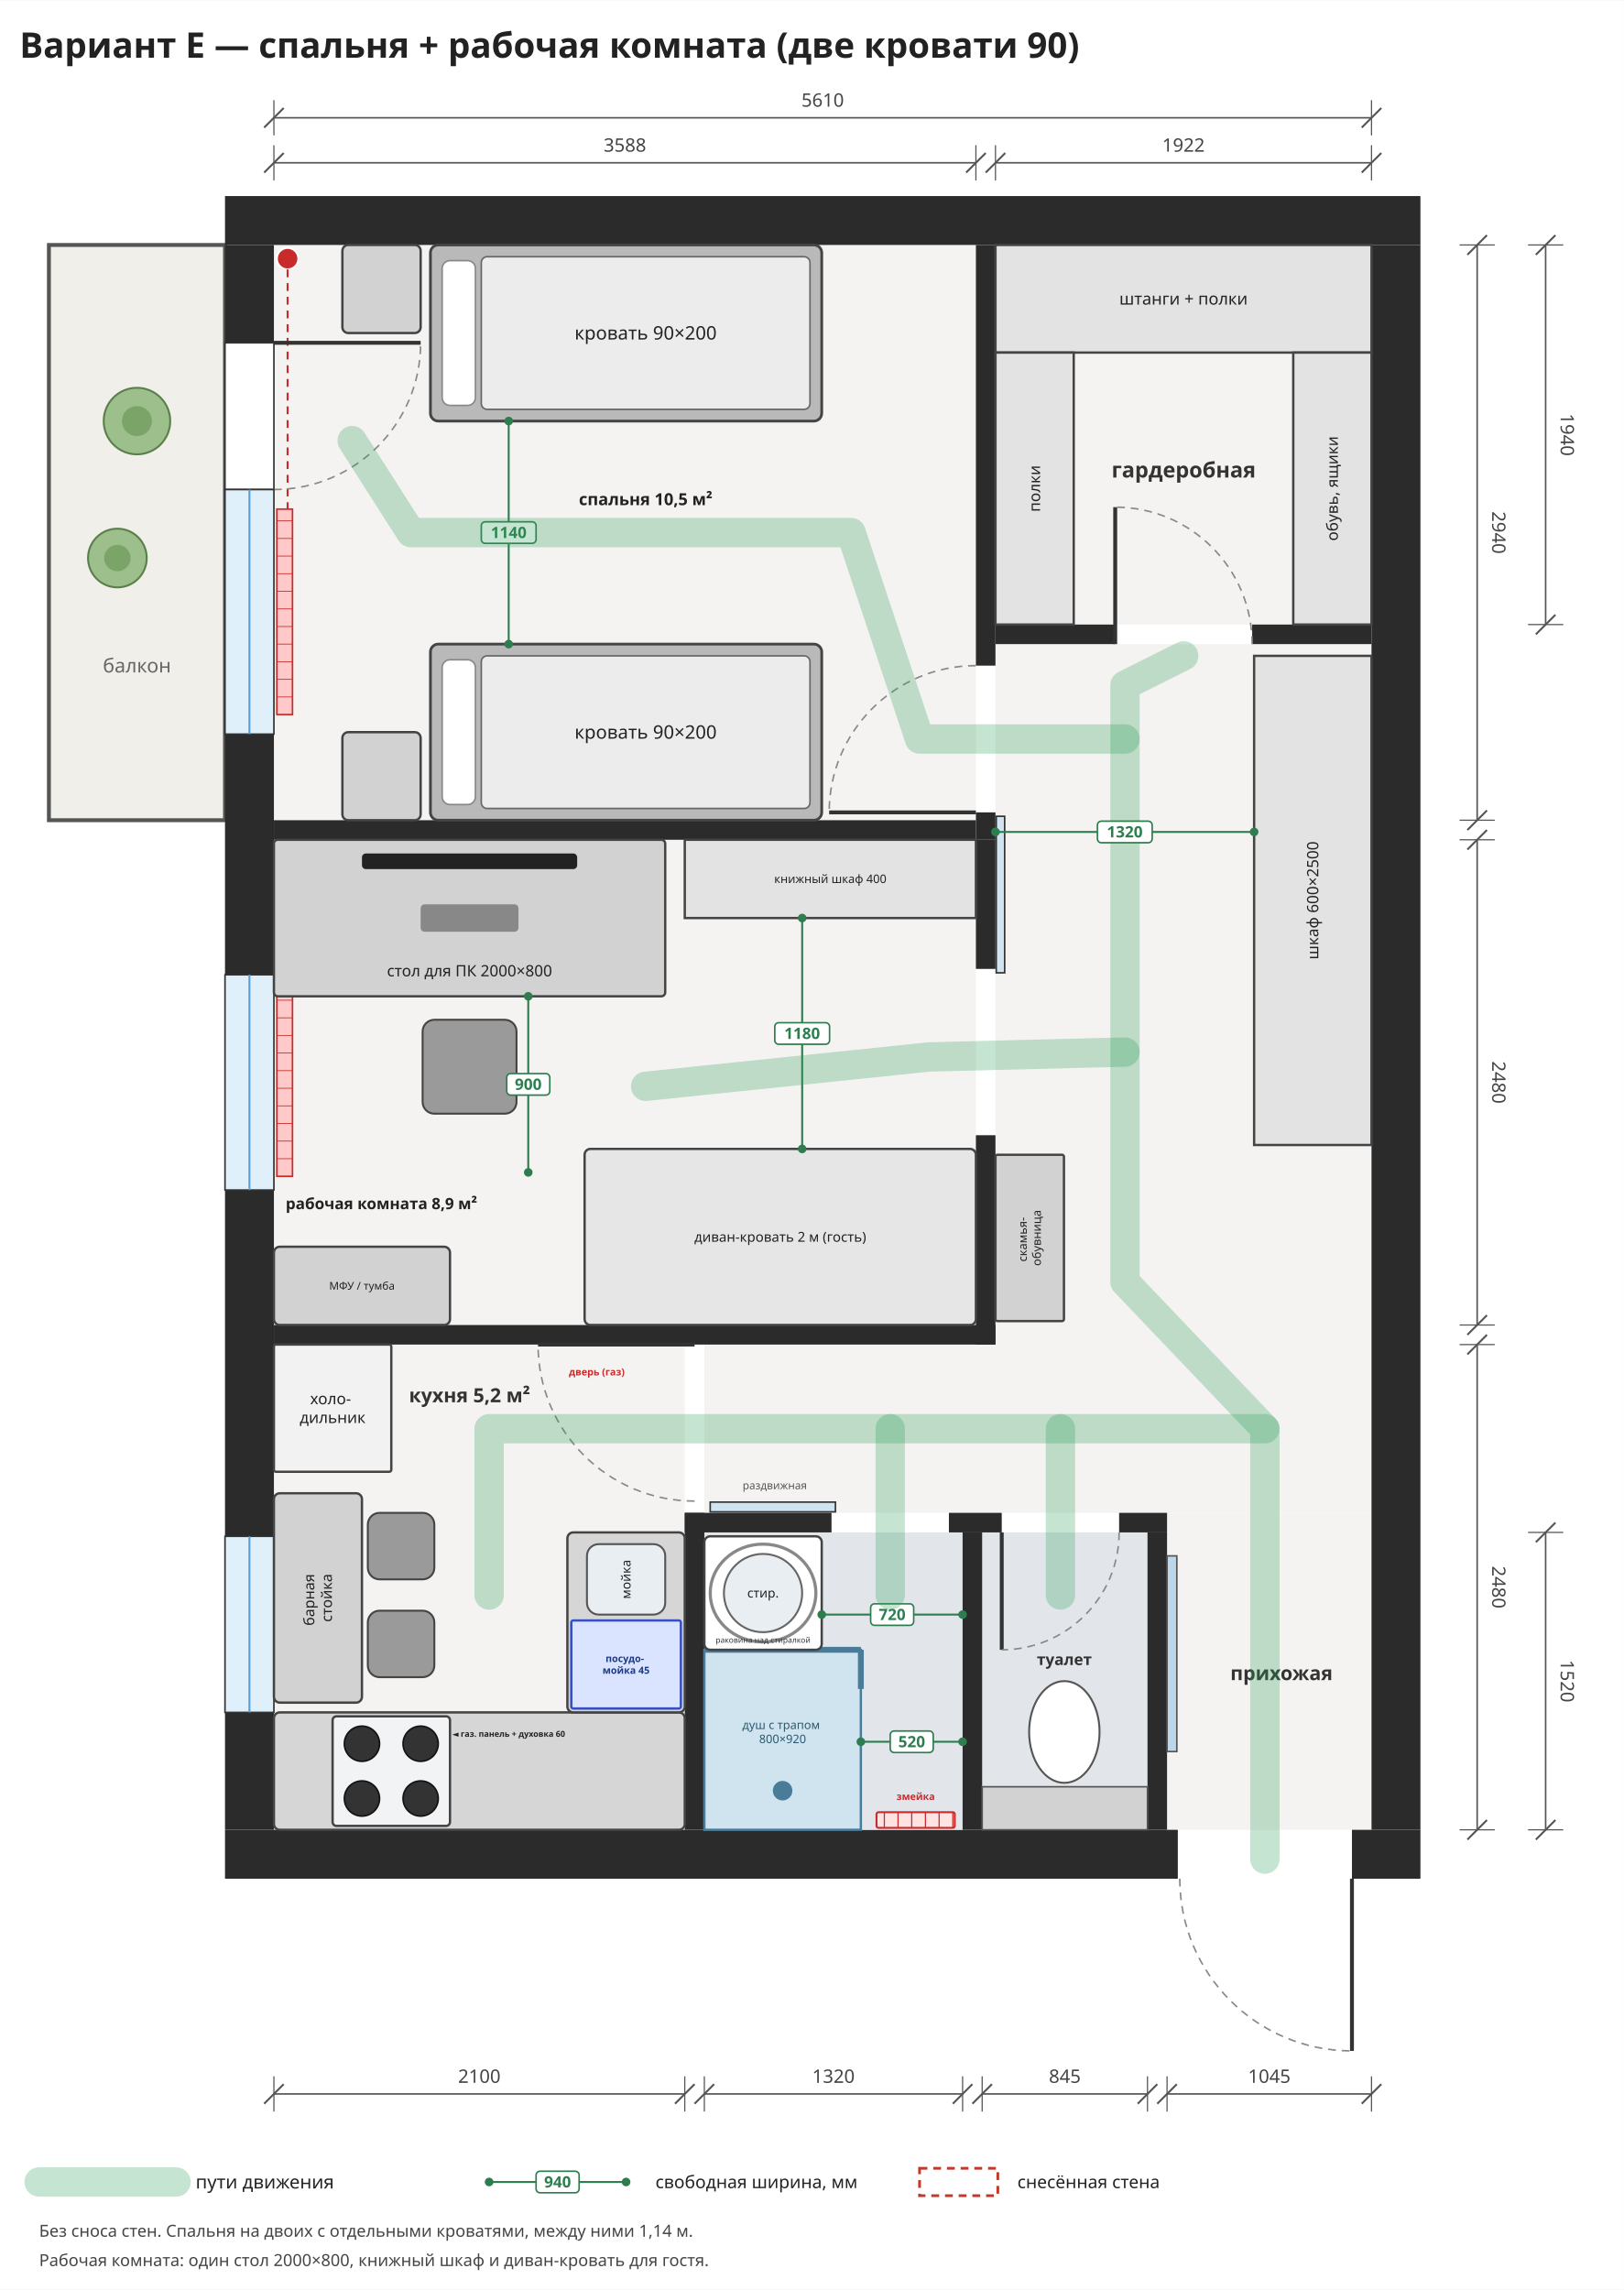
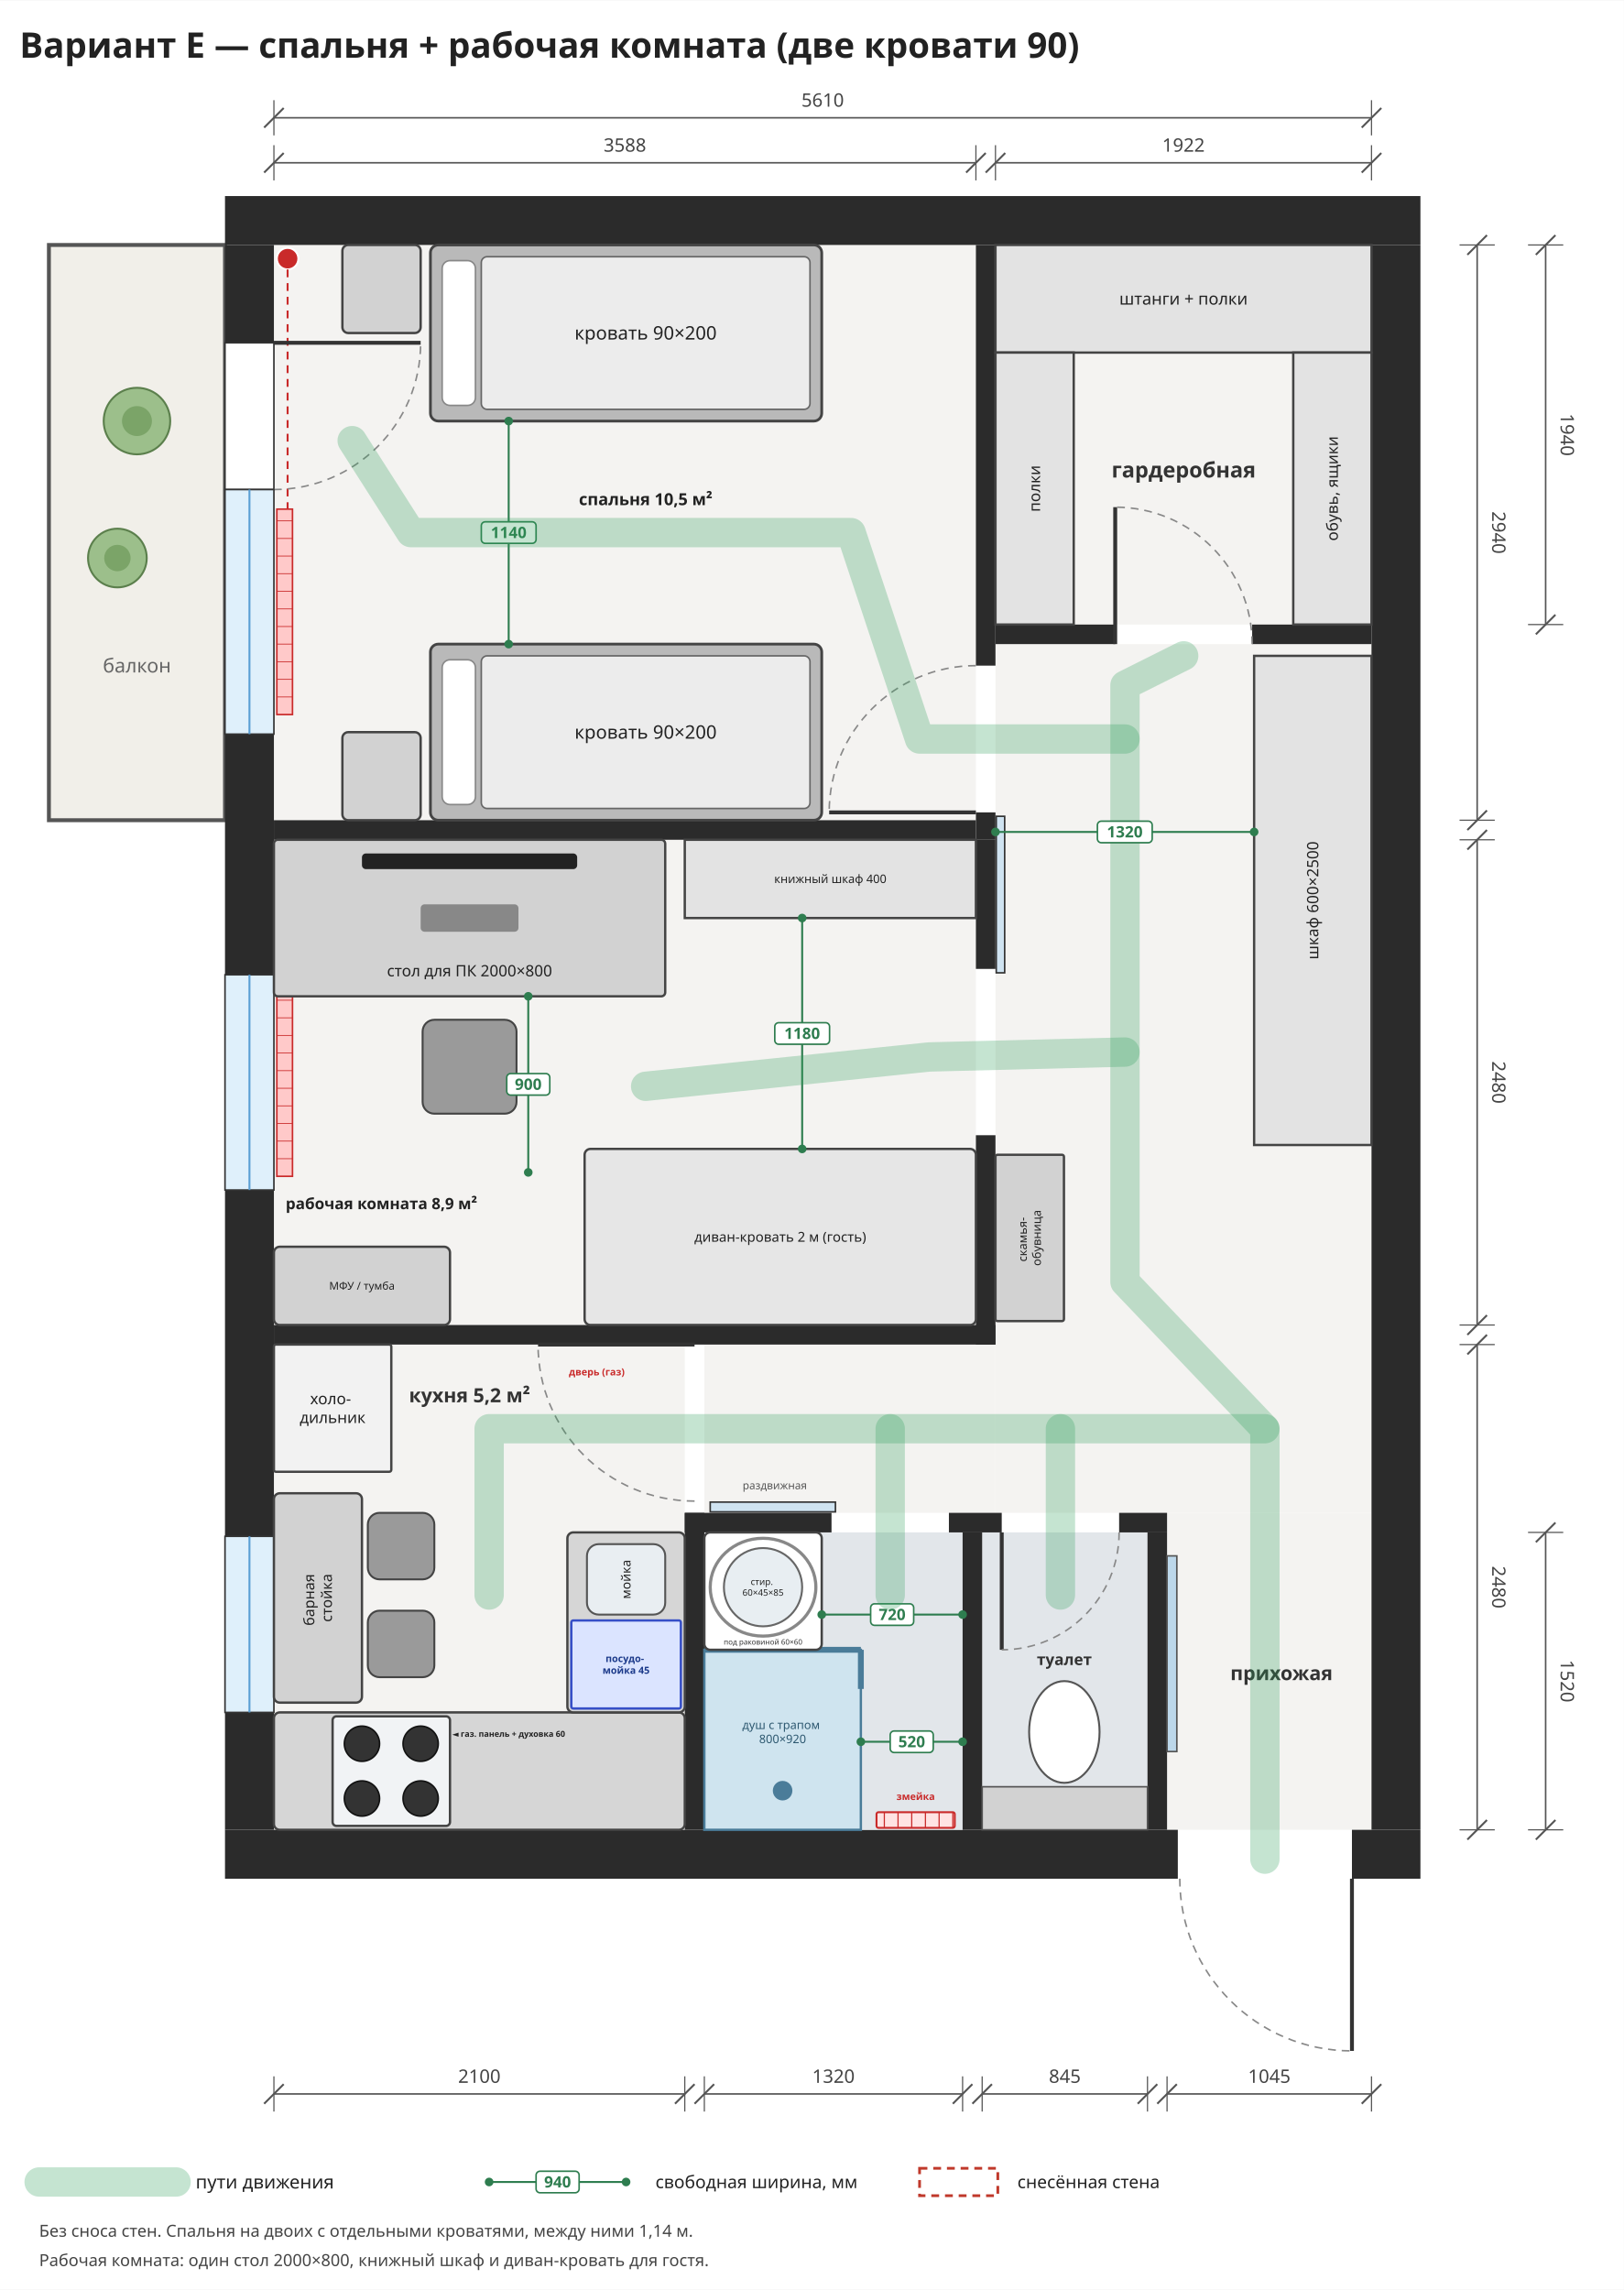
<svg xmlns="http://www.w3.org/2000/svg" viewBox="-1400 -1250 8300 11700" width="1185" height="1671">
  <rect x="-1400" y="-1250" width="8300" height="11700" fill="#ffffff" />
  <rect x="0" y="0" width="3588" height="2940" rx="0" fill="#f4f3f1" stroke="none" stroke-width="12" opacity="1" />
  <rect x="0" y="3040" width="3588" height="2480" rx="0" fill="#f4f3f1" stroke="none" stroke-width="12" opacity="1" />
  <rect x="0" y="5620" width="2100" height="2480" rx="0" fill="#f4f3f1" stroke="none" stroke-width="12" opacity="1" />
  <rect x="3688" y="0" width="1922" height="1940" rx="0" fill="#f4f3f1" stroke="none" stroke-width="12" opacity="1" />
  <rect x="3688" y="2040" width="1922" height="4440" rx="0" fill="#f4f3f1" stroke="none" stroke-width="12" opacity="1" />
  <rect x="2200" y="5620" width="1488" height="860" rx="0" fill="#f4f3f1" stroke="none" stroke-width="12" opacity="1" />
  <rect x="4565" y="6480" width="1045" height="1620" rx="0" fill="#f4f3f1" stroke="none" stroke-width="12" opacity="1" />
  <rect x="-1150" y="0" width="900" height="2940" rx="0" fill="#f1efe9" stroke="#555" stroke-width="20" opacity="1" />
  <text font-family="Noto Sans, DejaVu Sans, Arial, sans-serif" font-size="100" fill="#666" font-weight="normal" text-anchor="middle">
    <tspan x="-700" y="2185.0">балкон</tspan>
  </text>
  <rect x="15" y="1350" width="80" height="1050" rx="0" fill="#ffc9c9" stroke="#c92a2a" stroke-width="8" opacity="1" />
  <line x1="15" y1="1410" x2="95" y2="1410" stroke="#c92a2a" stroke-width="4" />
  <line x1="15" y1="1500" x2="95" y2="1500" stroke="#c92a2a" stroke-width="4" />
  <line x1="15" y1="1590" x2="95" y2="1590" stroke="#c92a2a" stroke-width="4" />
  <line x1="15" y1="1680" x2="95" y2="1680" stroke="#c92a2a" stroke-width="4" />
  <line x1="15" y1="1770" x2="95" y2="1770" stroke="#c92a2a" stroke-width="4" />
  <line x1="15" y1="1860" x2="95" y2="1860" stroke="#c92a2a" stroke-width="4" />
  <line x1="15" y1="1950" x2="95" y2="1950" stroke="#c92a2a" stroke-width="4" />
  <line x1="15" y1="2040" x2="95" y2="2040" stroke="#c92a2a" stroke-width="4" />
  <line x1="15" y1="2130" x2="95" y2="2130" stroke="#c92a2a" stroke-width="4" />
  <line x1="15" y1="2220" x2="95" y2="2220" stroke="#c92a2a" stroke-width="4" />
  <line x1="15" y1="2310" x2="95" y2="2310" stroke="#c92a2a" stroke-width="4" />
  <rect x="15" y="3800" width="80" height="960" rx="0" fill="#ffc9c9" stroke="#c92a2a" stroke-width="8" opacity="1" />
  <line x1="15" y1="3860" x2="95" y2="3860" stroke="#c92a2a" stroke-width="4" />
  <line x1="15" y1="3950" x2="95" y2="3950" stroke="#c92a2a" stroke-width="4" />
  <line x1="15" y1="4040" x2="95" y2="4040" stroke="#c92a2a" stroke-width="4" />
  <line x1="15" y1="4130" x2="95" y2="4130" stroke="#c92a2a" stroke-width="4" />
  <line x1="15" y1="4220" x2="95" y2="4220" stroke="#c92a2a" stroke-width="4" />
  <line x1="15" y1="4310" x2="95" y2="4310" stroke="#c92a2a" stroke-width="4" />
  <line x1="15" y1="4400" x2="95" y2="4400" stroke="#c92a2a" stroke-width="4" />
  <line x1="15" y1="4490" x2="95" y2="4490" stroke="#c92a2a" stroke-width="4" />
  <line x1="15" y1="4580" x2="95" y2="4580" stroke="#c92a2a" stroke-width="4" />
  <line x1="15" y1="4670" x2="95" y2="4670" stroke="#c92a2a" stroke-width="4" />
  <rect x="15" y="6700" width="80" height="700" rx="0" fill="#ffc9c9" stroke="#c92a2a" stroke-width="8" opacity="1" />
  <line x1="15" y1="6760" x2="95" y2="6760" stroke="#c92a2a" stroke-width="4" />
  <line x1="15" y1="6850" x2="95" y2="6850" stroke="#c92a2a" stroke-width="4" />
  <line x1="15" y1="6940" x2="95" y2="6940" stroke="#c92a2a" stroke-width="4" />
  <line x1="15" y1="7030" x2="95" y2="7030" stroke="#c92a2a" stroke-width="4" />
  <line x1="15" y1="7120" x2="95" y2="7120" stroke="#c92a2a" stroke-width="4" />
  <line x1="15" y1="7210" x2="95" y2="7210" stroke="#c92a2a" stroke-width="4" />
  <line x1="15" y1="7300" x2="95" y2="7300" stroke="#c92a2a" stroke-width="4" />
  <line x1="15" y1="7390" x2="95" y2="7390" stroke="#c92a2a" stroke-width="4" />
  <circle cx="70" cy="70" r="55" fill="#c92a2a" stroke="#fff" stroke-width="10" />
  <circle cx="70" cy="3110" r="55" fill="#c92a2a" stroke="#fff" stroke-width="10" />
  <path d="M70,125 L70,1350" stroke="#c92a2a" stroke-width="10" stroke-dasharray="40,30" fill="none" />
  <path d="M70,3165 L70,3800" stroke="#c92a2a" stroke-width="10" stroke-dasharray="40,30" fill="none" />
  <rect x="-250" y="-250" width="6110" height="250" rx="0" fill="#2b2b2b" stroke="none" stroke-width="12" opacity="1" />
  <rect x="-250" y="8100" width="4870" height="250" rx="0" fill="#2b2b2b" stroke="none" stroke-width="12" opacity="1" />
  <rect x="5510" y="8100" width="350" height="250" rx="0" fill="#2b2b2b" stroke="none" stroke-width="12" opacity="1" />
  <rect x="-250" y="0" width="250" height="500" rx="0" fill="#2b2b2b" stroke="none" stroke-width="12" opacity="1" />
  <rect x="-250" y="2500" width="250" height="1230" rx="0" fill="#2b2b2b" stroke="none" stroke-width="12" opacity="1" />
  <rect x="-250" y="4830" width="250" height="1770" rx="0" fill="#2b2b2b" stroke="none" stroke-width="12" opacity="1" />
  <rect x="-250" y="7500" width="250" height="600" rx="0" fill="#2b2b2b" stroke="none" stroke-width="12" opacity="1" />
  <rect x="5610" y="0" width="250" height="8100" rx="0" fill="#2b2b2b" stroke="none" stroke-width="12" opacity="1" />
  <rect x="-250" y="500" width="250" height="750" rx="0" fill="#ffffff" stroke="#333" stroke-width="8" opacity="1" />
  <line x1="0" y1="500" x2="750.0" y2="500.0" stroke="#333" stroke-width="20" />
  <path d="M0,1250 A750,750 0 0,0 750,500" fill="none" stroke="#888" stroke-width="8" stroke-dasharray="40,30" />
  <rect x="-250" y="1250" width="250" height="1250" rx="0" fill="#dff0fb" stroke="#333" stroke-width="8" opacity="1" />
  <line x1="-125.0" y1="1250" x2="-125.0" y2="2500" stroke="#5a9fd4" stroke-width="10" />
  <rect x="-250" y="3730" width="250" height="1100" rx="0" fill="#dff0fb" stroke="#333" stroke-width="8" opacity="1" />
  <line x1="-125.0" y1="3730" x2="-125.0" y2="4830" stroke="#5a9fd4" stroke-width="10" />
  <rect x="-250" y="6600" width="250" height="900" rx="0" fill="#dff0fb" stroke="#333" stroke-width="8" opacity="1" />
  <line x1="-125.0" y1="6600" x2="-125.0" y2="7500" stroke="#5a9fd4" stroke-width="10" />
  <rect x="0" y="2940" width="3588" height="100" rx="0" fill="#2b2b2b" stroke="none" stroke-width="12" opacity="1" />
  <rect x="0" y="5520" width="3688" height="100" rx="0" fill="#2b2b2b" stroke="none" stroke-width="12" opacity="1" />
  <rect x="3588" y="0" width="100" height="2150" rx="0" fill="#2b2b2b" stroke="none" stroke-width="12" opacity="1" />
  <rect x="3588" y="2900" width="100" height="140" rx="0" fill="#2b2b2b" stroke="none" stroke-width="12" opacity="1" />
  <rect x="3588" y="3040" width="100" height="660" rx="0" fill="#2b2b2b" stroke="none" stroke-width="12" opacity="1" />
  <rect x="3588" y="4550" width="100" height="1070" rx="0" fill="#2b2b2b" stroke="none" stroke-width="12" opacity="1" />
  <rect x="3692" y="2920" width="43" height="800" rx="0" fill="#cfe3f1" stroke="#333" stroke-width="8" opacity="1" />
  <rect x="3688" y="1940" width="612" height="100" rx="0" fill="#2b2b2b" stroke="none" stroke-width="12" opacity="1" />
  <rect x="5000" y="1940" width="610" height="100" rx="0" fill="#2b2b2b" stroke="none" stroke-width="12" opacity="1" />
  <line x1="3588" y1="2900" x2="2838.0" y2="2900.0" stroke="#333" stroke-width="20" />
  <path d="M3588,2150 A750,750 0 0,0 2838,2900" fill="none" stroke="#888" stroke-width="8" stroke-dasharray="40,30" />
  <line x1="4300" y1="2040" x2="4300.0" y2="1340.0" stroke="#333" stroke-width="20" />
  <path d="M5000,2040 A700,700 0 0,0 4300,1340" fill="none" stroke="#888" stroke-width="8" stroke-dasharray="40,30" />
  <line x1="5510" y1="8350" x2="5510.0" y2="9230.0" stroke="#333" stroke-width="20" />
  <path d="M4630,8350 A880,880 0 0,0 5510,9230" fill="none" stroke="#888" stroke-width="8" stroke-dasharray="40,30" />
  <rect x="2200" y="6580" width="1320" height="1520" rx="0" fill="#e2e6ea" stroke="none" stroke-width="12" opacity="1" />
  <rect x="3620" y="6580" width="845" height="1520" rx="0" fill="#e2e6ea" stroke="none" stroke-width="12" opacity="1" />
  <rect x="2100" y="6480" width="100" height="1620" rx="0" fill="#2b2b2b" stroke="none" stroke-width="12" opacity="1" />
  <rect x="4465" y="6580" width="100" height="1520" rx="0" fill="#2b2b2b" stroke="none" stroke-width="12" opacity="1" />
  <rect x="2100" y="6480" width="750" height="100" rx="0" fill="#2b2b2b" stroke="none" stroke-width="12" opacity="1" />
  <rect x="3450" y="6480" width="270" height="100" rx="0" fill="#2b2b2b" stroke="none" stroke-width="12" opacity="1" />
  <rect x="4320" y="6480" width="245" height="100" rx="0" fill="#2b2b2b" stroke="none" stroke-width="12" opacity="1" />
  <rect x="3520" y="6580" width="100" height="1520" rx="0" fill="#2b2b2b" stroke="none" stroke-width="12" opacity="1" />
  <rect x="2230" y="6425" width="640" height="50" rx="0" fill="#cfe3f1" stroke="#333" stroke-width="8" opacity="1" />
  <text font-family="Noto Sans, DejaVu Sans, Arial, sans-serif" font-size="55" fill="#555" font-weight="normal" text-anchor="middle">
    <tspan x="2560" y="6359.25">раздвижная</tspan>
  </text>
  <rect x="3080" y="8010" width="400" height="80" rx="10" fill="#ffe3e3" stroke="#c92a2a" stroke-width="10" opacity="1" />
  <line x1="3120" y1="8010" x2="3120" y2="8090" stroke="#c92a2a" stroke-width="6" />
  <line x1="3190" y1="8010" x2="3190" y2="8090" stroke="#c92a2a" stroke-width="6" />
  <line x1="3260" y1="8010" x2="3260" y2="8090" stroke="#c92a2a" stroke-width="6" />
  <line x1="3330" y1="8010" x2="3330" y2="8090" stroke="#c92a2a" stroke-width="6" />
  <line x1="3400" y1="8010" x2="3400" y2="8090" stroke="#c92a2a" stroke-width="6" />
  <line x1="3470" y1="8010" x2="3470" y2="8090" stroke="#c92a2a" stroke-width="6" />
  <text font-family="Noto Sans, DejaVu Sans, Arial, sans-serif" font-size="50" fill="#c92a2a" font-weight="bold" text-anchor="middle">
    <tspan x="3280" y="7947.5">змейка</tspan>
  </text>
  <rect x="2200" y="7180" width="800" height="920" rx="0" fill="#cfe4ef" stroke="#4a7c99" stroke-width="12" opacity="1" />
  <line x1="2200" y1="7180" x2="3000" y2="7180" stroke="#4a7c99" stroke-width="30" />
  <line x1="3000" y1="7180" x2="3000" y2="7380" stroke="#4a7c99" stroke-width="30" />
  <circle cx="2600" cy="7900" r="50" fill="#4a7c99" stroke="none" stroke-width="0" />
  <text font-family="Noto Sans, DejaVu Sans, Arial, sans-serif" font-size="60" fill="#2d5870" font-weight="normal" text-anchor="middle">
    <tspan x="2600" y="7585.0">душ с трапом</tspan>
    <tspan x="2600" y="7657.0">800×920</tspan>
  </text>
-   <rect x="2200" y="6600" width="600" height="580" rx="30" fill="#ffffff" stroke="#444" stroke-width="12" opacity="1" />
-   <circle cx="2500" cy="6890" r="200" fill="#e8eef2" stroke="#666" stroke-width="10" />
-   <ellipse cx="2500" cy="6890" rx="270" ry="250" fill="none" stroke="#888" stroke-width="16" />
-   <text font-family="Noto Sans, DejaVu Sans, Arial, sans-serif" font-size="65" fill="#222" font-weight="normal" text-anchor="middle">
-     <tspan x="2500" y="6912.75">стир.</tspan>
-   </text>
-   <text font-family="Noto Sans, DejaVu Sans, Arial, sans-serif" font-size="40" fill="#333" font-weight="normal" text-anchor="middle">
-     <tspan x="2500" y="7144.0">раковина над стиралкой</tspan>
+   <rect x="2200" y="6580" width="600" height="600" rx="30" fill="#ffffff" stroke="#444" stroke-width="12" opacity="1" />
+   <circle cx="2500" cy="6860" r="200" fill="#e8eef2" stroke="#666" stroke-width="10" />
+   <ellipse cx="2500" cy="6860" rx="270" ry="250" fill="none" stroke="#888" stroke-width="16" />
+   <text font-family="Noto Sans, DejaVu Sans, Arial, sans-serif" font-size="46" fill="#222" font-weight="normal" text-anchor="middle">
+     <tspan x="2500" y="6848.5">стир.</tspan>
+     <tspan x="2500" y="6903.7">60×45×85</tspan>
+   </text>
+   <text font-family="Noto Sans, DejaVu Sans, Arial, sans-serif" font-size="38" fill="#333" font-weight="normal" text-anchor="middle">
+     <tspan x="2500" y="7153.3">под раковиной 60×60</tspan>
  </text>
  <rect x="3620" y="7880" width="845" height="220" rx="0" fill="#d2d2d2" stroke="#555" stroke-width="8" opacity="1" />
  <ellipse cx="4040" cy="7600" rx="180" ry="260" fill="#ffffff" stroke="#555" stroke-width="10" />
  <line x1="3720" y1="6580" x2="3720.0" y2="7180.0" stroke="#333" stroke-width="20" />
  <path d="M4320,6580 A600,600 0 0,1 3720,7180" fill="none" stroke="#888" stroke-width="8" stroke-dasharray="40,30" />
  <text font-family="Noto Sans, DejaVu Sans, Arial, sans-serif" font-size="80" fill="#333" font-weight="bold" text-anchor="middle">
    <tspan x="4040" y="7258.0">туалет</tspan>
  </text>
  <line x1="2800" y1="7000" x2="3520" y2="7000" stroke="#2e7d4f" stroke-width="10" />
  <circle cx="2800" cy="7000" r="22" fill="#2e7d4f" stroke="none" stroke-width="0" />
  <circle cx="3520" cy="7000" r="22" fill="#2e7d4f" stroke="none" stroke-width="0" />
  <rect x="3050.0" y="6945.0" width="220.0" height="110.0" rx="20" fill="#ffffff" stroke="#2e7d4f" stroke-width="8" opacity="1" />
  <text font-family="Noto Sans, DejaVu Sans, Arial, sans-serif" font-size="80" fill="#2e7d4f" font-weight="bold" text-anchor="middle">
    <tspan x="3160.0" y="7028.0">720</tspan>
  </text>
  <line x1="3000" y1="7650" x2="3520" y2="7650" stroke="#2e7d4f" stroke-width="10" />
  <circle cx="3000" cy="7650" r="22" fill="#2e7d4f" stroke="none" stroke-width="0" />
  <circle cx="3520" cy="7650" r="22" fill="#2e7d4f" stroke="none" stroke-width="0" />
  <rect x="3150.0" y="7595.0" width="220.0" height="110.0" rx="20" fill="#ffffff" stroke="#2e7d4f" stroke-width="8" opacity="1" />
  <text font-family="Noto Sans, DejaVu Sans, Arial, sans-serif" font-size="80" fill="#2e7d4f" font-weight="bold" text-anchor="middle">
    <tspan x="3260.0" y="7678.0">520</tspan>
  </text>
  <rect x="4565" y="6700" width="50" height="1000" rx="0" fill="#bcd7ea" stroke="#555" stroke-width="8" opacity="1" />
  <text font-family="Noto Sans, DejaVu Sans, Arial, sans-serif" font-size="100" fill="#333" font-weight="bold" text-anchor="middle">
    <tspan x="5150" y="7335.0">прихожая</tspan>
  </text>
  <rect x="0" y="7500" width="2100" height="600" rx="30" fill="#d6d6d6" stroke="#444" stroke-width="12" opacity="1" />
  <rect x="1500" y="6580" width="600" height="920" rx="30" fill="#d6d6d6" stroke="#444" stroke-width="12" opacity="1" />
  <rect x="300" y="7520" width="600" height="560" rx="20" fill="#f1f3f5" stroke="#444" stroke-width="12" opacity="1" />
  <circle cx="450" cy="7660" r="90" fill="#333" stroke="#111" stroke-width="8" />
  <circle cx="750" cy="7660" r="90" fill="#333" stroke="#111" stroke-width="8" />
  <circle cx="450" cy="7940" r="90" fill="#333" stroke="#111" stroke-width="8" />
  <circle cx="750" cy="7940" r="90" fill="#333" stroke="#111" stroke-width="8" />
  <text font-family="Noto Sans, DejaVu Sans, Arial, sans-serif" font-size="42" fill="#222" font-weight="bold" text-anchor="middle">
    <tspan x="1200" y="7624.7">◄ газ. панель + духовка 60</tspan>
  </text>
  <rect x="1600" y="6640" width="400" height="360" rx="60" fill="#e9eef2" stroke="#555" stroke-width="10" opacity="1" />
  <text font-family="Noto Sans, DejaVu Sans, Arial, sans-serif" font-size="65" fill="#222" font-weight="normal" text-anchor="middle" transform="rotate(-90 1800 6820)">
    <tspan x="1800" y="6842.75">мойка</tspan>
  </text>
  <rect x="1520" y="7030" width="560" height="450" rx="10" fill="#dbe4ff" stroke="#364fc7" stroke-width="12" opacity="1" />
  <text font-family="Noto Sans, DejaVu Sans, Arial, sans-serif" font-size="50" fill="#1c3a8a" font-weight="bold" text-anchor="middle">
    <tspan x="1800" y="7242.5">посудо-</tspan>
    <tspan x="1800" y="7302.5">мойка 45</tspan>
  </text>
  <rect x="0" y="5620" width="600" height="650" rx="10" fill="#f2f2f2" stroke="#444" stroke-width="12" opacity="1" />
  <text font-family="Noto Sans, DejaVu Sans, Arial, sans-serif" font-size="80" fill="#222" font-weight="normal" text-anchor="middle">
    <tspan x="300.0" y="5925.0">холо-</tspan>
    <tspan x="300.0" y="6021.0">дильник</tspan>
  </text>
  <line x1="2150" y1="5620" x2="1350.0" y2="5620.0" stroke="#333" stroke-width="20" />
  <path d="M2150,6420 A800,800 0 0,1 1350,5620" fill="none" stroke="#888" stroke-width="8" stroke-dasharray="40,30" />
  <text font-family="Noto Sans, DejaVu Sans, Arial, sans-serif" font-size="50" fill="#c92a2a" font-weight="bold" text-anchor="middle">
    <tspan x="1650" y="5777.5">дверь (газ)</tspan>
  </text>
  <rect x="0" y="6380" width="450" height="1070" rx="30" fill="#d2d2d2" stroke="#444" stroke-width="12" opacity="1" />
  <text font-family="Noto Sans, DejaVu Sans, Arial, sans-serif" font-size="75" fill="#222" font-weight="normal" text-anchor="middle" transform="rotate(-90 225.0 6915.0)">
    <tspan x="225.0" y="6896.25">барная</tspan>
    <tspan x="225.0" y="6986.25">стойка</tspan>
  </text>
  <rect x="480" y="6480" width="340" height="340" rx="60" fill="#9a9a9a" stroke="#444" stroke-width="10" opacity="1" />
  <rect x="480" y="6980" width="340" height="340" rx="60" fill="#9a9a9a" stroke="#444" stroke-width="10" opacity="1" />
  <text font-family="Noto Sans, DejaVu Sans, Arial, sans-serif" font-size="100" fill="#333" font-weight="bold" text-anchor="middle">
    <tspan x="1000" y="5915.0">кухня 5,2 м²</tspan>
  </text>
  <rect x="3688" y="0" width="1922" height="550" rx="0" fill="#e3e3e3" stroke="#444" stroke-width="12" opacity="1" />
  <text font-family="Noto Sans, DejaVu Sans, Arial, sans-serif" font-size="85" fill="#222" font-weight="normal" text-anchor="middle">
    <tspan x="4649.0" y="304.75">штанги + полки</tspan>
  </text>
  <rect x="3688" y="550" width="400" height="1390" rx="0" fill="#e3e3e3" stroke="#444" stroke-width="12" opacity="1" />
  <text font-family="Noto Sans, DejaVu Sans, Arial, sans-serif" font-size="80" fill="#222" font-weight="normal" text-anchor="middle" transform="rotate(-90 3888.0 1245.0)">
    <tspan x="3888.0" y="1273.0">полки</tspan>
  </text>
  <rect x="5210" y="550" width="400" height="1390" rx="0" fill="#e3e3e3" stroke="#444" stroke-width="12" opacity="1" />
  <text font-family="Noto Sans, DejaVu Sans, Arial, sans-serif" font-size="80" fill="#222" font-weight="normal" text-anchor="middle" transform="rotate(-90 5410.0 1245.0)">
    <tspan x="5410.0" y="1273.0">обувь, ящики</tspan>
  </text>
  <text font-family="Noto Sans, DejaVu Sans, Arial, sans-serif" font-size="110" fill="#333" font-weight="bold" text-anchor="middle">
    <tspan x="4650" y="1188.5">гардеробная</tspan>
  </text>
  <rect x="5010" y="2100" width="600" height="2500" rx="0" fill="#e3e3e3" stroke="#444" stroke-width="12" opacity="1" />
  <text font-family="Noto Sans, DejaVu Sans, Arial, sans-serif" font-size="80" fill="#222" font-weight="normal" text-anchor="middle" transform="rotate(-90 5310.0 3350.0)">
    <tspan x="5310.0" y="3378.0">шкаф 600×2500</tspan>
  </text>
  <rect x="3688" y="4650" width="350" height="850" rx="10" fill="#d2d2d2" stroke="#444" stroke-width="12" opacity="1" />
  <text font-family="Noto Sans, DejaVu Sans, Arial, sans-serif" font-size="60" fill="#222" font-weight="normal" text-anchor="middle" transform="rotate(-90 3863.0 5075.0)">
    <tspan x="3863.0" y="5060.0">скамья-</tspan>
    <tspan x="3863.0" y="5132.0">обувница</tspan>
  </text>
  <circle cx="-700" cy="900" r="170" fill="#9cbf8b" stroke="#5b7f4c" stroke-width="10" />
  <circle cx="-700" cy="900" r="76.5" fill="#7ba468" stroke="none" stroke-width="0" />
  <circle cx="-800" cy="1600" r="150" fill="#9cbf8b" stroke="#5b7f4c" stroke-width="10" />
  <circle cx="-800" cy="1600" r="67.5" fill="#7ba468" stroke="none" stroke-width="0" />
  <rect x="800" y="0" width="2000" height="900" rx="40" fill="#b9b9b9" stroke="#444" stroke-width="14" opacity="1" />
  <rect x="1060" y="60" width="1680" height="780" rx="30" fill="#ececec" stroke="#666" stroke-width="8" opacity="1" />
  <rect x="860" y="80" width="170" height="740" rx="40" fill="#ffffff" stroke="#888" stroke-width="8" opacity="1" />
  <text font-family="Noto Sans, DejaVu Sans, Arial, sans-serif" font-size="95" fill="#222" font-weight="normal" text-anchor="middle">
    <tspan x="1900.0" y="483.25">кровать 90×200</tspan>
  </text>
  <rect x="800" y="2040" width="2000" height="900" rx="40" fill="#b9b9b9" stroke="#444" stroke-width="14" opacity="1" />
  <rect x="1060" y="2100" width="1680" height="780" rx="30" fill="#ececec" stroke="#666" stroke-width="8" opacity="1" />
  <rect x="860" y="2120" width="170" height="740" rx="40" fill="#ffffff" stroke="#888" stroke-width="8" opacity="1" />
  <text font-family="Noto Sans, DejaVu Sans, Arial, sans-serif" font-size="95" fill="#222" font-weight="normal" text-anchor="middle">
    <tspan x="1900.0" y="2523.25">кровать 90×200</tspan>
  </text>
  <rect x="350" y="0" width="400" height="450" rx="30" fill="#d2d2d2" stroke="#444" stroke-width="12" opacity="1" />
  <rect x="350" y="2490" width="400" height="450" rx="30" fill="#d2d2d2" stroke="#444" stroke-width="12" opacity="1" />
  <text font-family="Noto Sans, DejaVu Sans, Arial, sans-serif" font-size="85" fill="#222" font-weight="bold" text-anchor="middle">
    <tspan x="1900" y="1329.75">спальня 10,5 м²</tspan>
  </text>
  <line x1="1200" y1="900" x2="1200" y2="2040" stroke="#2e7d4f" stroke-width="10" />
  <circle cx="1200" cy="900" r="22" fill="#2e7d4f" stroke="none" stroke-width="0" />
  <circle cx="1200" cy="2040" r="22" fill="#2e7d4f" stroke="none" stroke-width="0" />
  <rect x="1060.0" y="1415.0" width="280.0" height="110.0" rx="20" fill="#ffffff" stroke="#2e7d4f" stroke-width="8" opacity="1" />
  <text font-family="Noto Sans, DejaVu Sans, Arial, sans-serif" font-size="80" fill="#2e7d4f" font-weight="bold" text-anchor="middle">
    <tspan x="1200.0" y="1498.0">1140</tspan>
  </text>
  <rect x="0" y="3040" width="2000" height="800" rx="20" fill="#d2d2d2" stroke="#444" stroke-width="12" opacity="1" />
  <rect x="450.0" y="3110" width="1100.0" height="80" rx="20" fill="#222" stroke="none" stroke-width="0" opacity="1" />
  <rect x="750.0" y="3370" width="500.0" height="140" rx="20" fill="#888" stroke="none" stroke-width="0" opacity="1" />
  <text font-family="Noto Sans, DejaVu Sans, Arial, sans-serif" font-size="80" fill="#222" font-weight="normal" text-anchor="middle">
    <tspan x="1000.0" y="3738.0">стол для ПК 2000×800</tspan>
  </text>
  <rect x="760" y="3960" width="480" height="480" rx="60" fill="#9a9a9a" stroke="#444" stroke-width="10" opacity="1" />
  <rect x="2100" y="3040" width="1488" height="400" rx="0" fill="#e3e3e3" stroke="#444" stroke-width="12" opacity="1" />
  <text font-family="Noto Sans, DejaVu Sans, Arial, sans-serif" font-size="60" fill="#222" font-weight="normal" text-anchor="middle">
    <tspan x="2844.0" y="3261.0">книжный шкаф 400</tspan>
  </text>
  <rect x="1588" y="4620" width="2000" height="900" rx="30" fill="#e6e6e6" stroke="#444" stroke-width="12" opacity="1" />
  <text font-family="Noto Sans, DejaVu Sans, Arial, sans-serif" font-size="70" fill="#222" font-weight="normal" text-anchor="middle">
    <tspan x="2588.0" y="5094.5">диван-кровать 2 м (гость)</tspan>
  </text>
  <rect x="0" y="5120" width="900" height="400" rx="30" fill="#d2d2d2" stroke="#444" stroke-width="12" opacity="1" />
  <text font-family="Noto Sans, DejaVu Sans, Arial, sans-serif" font-size="55" fill="#222" font-weight="normal" text-anchor="middle">
    <tspan x="450.0" y="5339.25">МФУ / тумба</tspan>
  </text>
  <text font-family="Noto Sans, DejaVu Sans, Arial, sans-serif" font-size="80" fill="#222" font-weight="bold" text-anchor="start">
    <tspan x="60" y="4928.0">рабочая комната 8,9 м²</tspan>
  </text>
  <line x1="1300" y1="3840" x2="1300" y2="4740" stroke="#2e7d4f" stroke-width="10" />
  <circle cx="1300" cy="3840" r="22" fill="#2e7d4f" stroke="none" stroke-width="0" />
  <circle cx="1300" cy="4740" r="22" fill="#2e7d4f" stroke="none" stroke-width="0" />
  <rect x="1190.0" y="4235.0" width="220.0" height="110.0" rx="20" fill="#ffffff" stroke="#2e7d4f" stroke-width="8" opacity="1" />
  <text font-family="Noto Sans, DejaVu Sans, Arial, sans-serif" font-size="80" fill="#2e7d4f" font-weight="bold" text-anchor="middle">
    <tspan x="1300.0" y="4318.0">900</tspan>
  </text>
  <line x1="2700" y1="3440" x2="2700" y2="4620" stroke="#2e7d4f" stroke-width="10" />
  <circle cx="2700" cy="3440" r="22" fill="#2e7d4f" stroke="none" stroke-width="0" />
  <circle cx="2700" cy="4620" r="22" fill="#2e7d4f" stroke="none" stroke-width="0" />
  <rect x="2560.0" y="3975.0" width="280.0" height="110.0" rx="20" fill="#ffffff" stroke="#2e7d4f" stroke-width="8" opacity="1" />
  <text font-family="Noto Sans, DejaVu Sans, Arial, sans-serif" font-size="80" fill="#2e7d4f" font-weight="bold" text-anchor="middle">
    <tspan x="2700.0" y="4058.0">1180</tspan>
  </text>
  <path d="M5065,8250 L5065,6050 L4350,5300 L4350,2250 L4650,2100" fill="none" stroke="#2e9e5b" stroke-width="150" stroke-linecap="round" stroke-linejoin="round" opacity="0.28" />
  <path d="M4350,2525 L3300,2525 L2950,1470 L700,1470 L400,1000" fill="none" stroke="#2e9e5b" stroke-width="150" stroke-linecap="round" stroke-linejoin="round" opacity="0.28" />
  <path d="M4350,4125 L3350,4150 L1900,4300" fill="none" stroke="#2e9e5b" stroke-width="150" stroke-linecap="round" stroke-linejoin="round" opacity="0.28" />
  <path d="M5065,6050 L1100,6050 L1100,6900" fill="none" stroke="#2e9e5b" stroke-width="150" stroke-linecap="round" stroke-linejoin="round" opacity="0.28" />
  <path d="M3150,6050 L3150,6900" fill="none" stroke="#2e9e5b" stroke-width="150" stroke-linecap="round" stroke-linejoin="round" opacity="0.28" />
  <path d="M4020,6050 L4020,6900" fill="none" stroke="#2e9e5b" stroke-width="150" stroke-linecap="round" stroke-linejoin="round" opacity="0.28" />
  <line x1="3688" y1="3000" x2="5010" y2="3000" stroke="#2e7d4f" stroke-width="10" />
  <circle cx="3688" cy="3000" r="22" fill="#2e7d4f" stroke="none" stroke-width="0" />
  <circle cx="5010" cy="3000" r="22" fill="#2e7d4f" stroke="none" stroke-width="0" />
  <rect x="4209.0" y="2945.0" width="280.0" height="110.0" rx="20" fill="#ffffff" stroke="#2e7d4f" stroke-width="8" opacity="1" />
  <text font-family="Noto Sans, DejaVu Sans, Arial, sans-serif" font-size="80" fill="#2e7d4f" font-weight="bold" text-anchor="middle">
    <tspan x="4349.0" y="3028.0">1320</tspan>
  </text>
  <line x1="0" y1="-650" x2="5610" y2="-650" stroke="#555" stroke-width="8" />
  <line x1="-50" y1="-600" x2="50" y2="-700" stroke="#555" stroke-width="10" />
  <line x1="0" y1="-740" x2="0" y2="-560" stroke="#555" stroke-width="6" />
  <line x1="5560" y1="-600" x2="5660" y2="-700" stroke="#555" stroke-width="10" />
  <line x1="5610" y1="-740" x2="5610" y2="-560" stroke="#555" stroke-width="6" />
  <text font-family="Noto Sans, DejaVu Sans, Arial, sans-serif" font-size="95" fill="#444" font-weight="normal" text-anchor="middle">
    <tspan x="2805.0" y="-706.75">5610</tspan>
  </text>
  <line x1="0" y1="-420" x2="3588" y2="-420" stroke="#555" stroke-width="8" />
  <line x1="-50" y1="-370" x2="50" y2="-470" stroke="#555" stroke-width="10" />
  <line x1="0" y1="-510" x2="0" y2="-330" stroke="#555" stroke-width="6" />
  <line x1="3538" y1="-370" x2="3638" y2="-470" stroke="#555" stroke-width="10" />
  <line x1="3588" y1="-510" x2="3588" y2="-330" stroke="#555" stroke-width="6" />
  <text font-family="Noto Sans, DejaVu Sans, Arial, sans-serif" font-size="95" fill="#444" font-weight="normal" text-anchor="middle">
    <tspan x="1794.0" y="-476.75">3588</tspan>
  </text>
  <line x1="3688" y1="-420" x2="5610" y2="-420" stroke="#555" stroke-width="8" />
  <line x1="3638" y1="-370" x2="3738" y2="-470" stroke="#555" stroke-width="10" />
  <line x1="3688" y1="-510" x2="3688" y2="-330" stroke="#555" stroke-width="6" />
  <line x1="5560" y1="-370" x2="5660" y2="-470" stroke="#555" stroke-width="10" />
  <line x1="5610" y1="-510" x2="5610" y2="-330" stroke="#555" stroke-width="6" />
  <text font-family="Noto Sans, DejaVu Sans, Arial, sans-serif" font-size="95" fill="#444" font-weight="normal" text-anchor="middle">
    <tspan x="4649.0" y="-476.75">1922</tspan>
  </text>
  <line x1="0" y1="9450" x2="2100" y2="9450" stroke="#555" stroke-width="8" />
  <line x1="-50" y1="9500" x2="50" y2="9400" stroke="#555" stroke-width="10" />
  <line x1="0" y1="9360" x2="0" y2="9540" stroke="#555" stroke-width="6" />
  <line x1="2050" y1="9500" x2="2150" y2="9400" stroke="#555" stroke-width="10" />
  <line x1="2100" y1="9360" x2="2100" y2="9540" stroke="#555" stroke-width="6" />
  <text font-family="Noto Sans, DejaVu Sans, Arial, sans-serif" font-size="95" fill="#444" font-weight="normal" text-anchor="middle">
    <tspan x="1050.0" y="9393.25">2100</tspan>
  </text>
  <line x1="2200" y1="9450" x2="3520" y2="9450" stroke="#555" stroke-width="8" />
  <line x1="2150" y1="9500" x2="2250" y2="9400" stroke="#555" stroke-width="10" />
  <line x1="2200" y1="9360" x2="2200" y2="9540" stroke="#555" stroke-width="6" />
  <line x1="3470" y1="9500" x2="3570" y2="9400" stroke="#555" stroke-width="10" />
  <line x1="3520" y1="9360" x2="3520" y2="9540" stroke="#555" stroke-width="6" />
  <text font-family="Noto Sans, DejaVu Sans, Arial, sans-serif" font-size="95" fill="#444" font-weight="normal" text-anchor="middle">
    <tspan x="2860.0" y="9393.25">1320</tspan>
  </text>
  <line x1="3620" y1="9450" x2="4465" y2="9450" stroke="#555" stroke-width="8" />
  <line x1="3570" y1="9500" x2="3670" y2="9400" stroke="#555" stroke-width="10" />
  <line x1="3620" y1="9360" x2="3620" y2="9540" stroke="#555" stroke-width="6" />
  <line x1="4415" y1="9500" x2="4515" y2="9400" stroke="#555" stroke-width="10" />
  <line x1="4465" y1="9360" x2="4465" y2="9540" stroke="#555" stroke-width="6" />
  <text font-family="Noto Sans, DejaVu Sans, Arial, sans-serif" font-size="95" fill="#444" font-weight="normal" text-anchor="middle">
    <tspan x="4042.5" y="9393.25">845</tspan>
  </text>
  <line x1="4565" y1="9450" x2="5610" y2="9450" stroke="#555" stroke-width="8" />
  <line x1="4515" y1="9500" x2="4615" y2="9400" stroke="#555" stroke-width="10" />
  <line x1="4565" y1="9360" x2="4565" y2="9540" stroke="#555" stroke-width="6" />
  <line x1="5560" y1="9500" x2="5660" y2="9400" stroke="#555" stroke-width="10" />
  <line x1="5610" y1="9360" x2="5610" y2="9540" stroke="#555" stroke-width="6" />
  <text font-family="Noto Sans, DejaVu Sans, Arial, sans-serif" font-size="95" fill="#444" font-weight="normal" text-anchor="middle">
    <tspan x="5087.5" y="9393.25">1045</tspan>
  </text>
  <line x1="6150" y1="0" x2="6150" y2="2940" stroke="#555" stroke-width="8" />
  <line x1="6100" y1="50" x2="6200" y2="-50" stroke="#555" stroke-width="10" />
  <line x1="6060" y1="0" x2="6240" y2="0" stroke="#555" stroke-width="6" />
  <line x1="6100" y1="2990" x2="6200" y2="2890" stroke="#555" stroke-width="10" />
  <line x1="6060" y1="2940" x2="6240" y2="2940" stroke="#555" stroke-width="6" />
  <text font-family="Noto Sans, DejaVu Sans, Arial, sans-serif" font-size="95" fill="#444" font-weight="normal" text-anchor="middle" transform="rotate(90 6260 1470.0)">
    <tspan x="6260" y="1503.25">2940</tspan>
  </text>
  <line x1="6150" y1="3040" x2="6150" y2="5520" stroke="#555" stroke-width="8" />
  <line x1="6100" y1="3090" x2="6200" y2="2990" stroke="#555" stroke-width="10" />
  <line x1="6060" y1="3040" x2="6240" y2="3040" stroke="#555" stroke-width="6" />
  <line x1="6100" y1="5570" x2="6200" y2="5470" stroke="#555" stroke-width="10" />
  <line x1="6060" y1="5520" x2="6240" y2="5520" stroke="#555" stroke-width="6" />
  <text font-family="Noto Sans, DejaVu Sans, Arial, sans-serif" font-size="95" fill="#444" font-weight="normal" text-anchor="middle" transform="rotate(90 6260 4280.0)">
    <tspan x="6260" y="4313.25">2480</tspan>
  </text>
  <line x1="6150" y1="5620" x2="6150" y2="8100" stroke="#555" stroke-width="8" />
  <line x1="6100" y1="5670" x2="6200" y2="5570" stroke="#555" stroke-width="10" />
  <line x1="6060" y1="5620" x2="6240" y2="5620" stroke="#555" stroke-width="6" />
  <line x1="6100" y1="8150" x2="6200" y2="8050" stroke="#555" stroke-width="10" />
  <line x1="6060" y1="8100" x2="6240" y2="8100" stroke="#555" stroke-width="6" />
  <text font-family="Noto Sans, DejaVu Sans, Arial, sans-serif" font-size="95" fill="#444" font-weight="normal" text-anchor="middle" transform="rotate(90 6260 6860.0)">
    <tspan x="6260" y="6893.25">2480</tspan>
  </text>
  <line x1="6500" y1="0" x2="6500" y2="1940" stroke="#555" stroke-width="8" />
  <line x1="6450" y1="50" x2="6550" y2="-50" stroke="#555" stroke-width="10" />
  <line x1="6410" y1="0" x2="6590" y2="0" stroke="#555" stroke-width="6" />
  <line x1="6450" y1="1990" x2="6550" y2="1890" stroke="#555" stroke-width="10" />
  <line x1="6410" y1="1940" x2="6590" y2="1940" stroke="#555" stroke-width="6" />
  <text font-family="Noto Sans, DejaVu Sans, Arial, sans-serif" font-size="95" fill="#444" font-weight="normal" text-anchor="middle" transform="rotate(90 6610 970.0)">
    <tspan x="6610" y="1003.25">1940</tspan>
  </text>
  <line x1="6500" y1="6580" x2="6500" y2="8100" stroke="#555" stroke-width="8" />
  <line x1="6450" y1="6630" x2="6550" y2="6530" stroke="#555" stroke-width="10" />
  <line x1="6410" y1="6580" x2="6590" y2="6580" stroke="#555" stroke-width="6" />
  <line x1="6450" y1="8150" x2="6550" y2="8050" stroke="#555" stroke-width="10" />
  <line x1="6410" y1="8100" x2="6590" y2="8100" stroke="#555" stroke-width="6" />
  <text font-family="Noto Sans, DejaVu Sans, Arial, sans-serif" font-size="95" fill="#444" font-weight="normal" text-anchor="middle" transform="rotate(90 6610 7340.0)">
    <tspan x="6610" y="7373.25">1520</tspan>
  </text>
  <path d="M-1200,9900 L-500,9900" stroke="#2e9e5b" stroke-width="150" stroke-linecap="round" opacity="0.28" />
  <text font-family="Noto Sans, DejaVu Sans, Arial, sans-serif" font-size="95" fill="#222" font-weight="normal" text-anchor="start">
    <tspan x="-400" y="9933.25">пути движения</tspan>
  </text>
  <line x1="1100" y1="9900" x2="1800" y2="9900" stroke="#2e7d4f" stroke-width="10" />
  <circle cx="1100" cy="9900" r="22" fill="#2e7d4f" stroke="none" stroke-width="0" />
  <circle cx="1800" cy="9900" r="22" fill="#2e7d4f" stroke="none" stroke-width="0" />
  <rect x="1340.0" y="9845.0" width="220.0" height="110.0" rx="20" fill="#ffffff" stroke="#2e7d4f" stroke-width="8" opacity="1" />
  <text font-family="Noto Sans, DejaVu Sans, Arial, sans-serif" font-size="80" fill="#2e7d4f" font-weight="bold" text-anchor="middle">
    <tspan x="1450.0" y="9928.0">940</tspan>
  </text>
  <text font-family="Noto Sans, DejaVu Sans, Arial, sans-serif" font-size="90" fill="#222" font-weight="normal" text-anchor="start">
    <tspan x="1950" y="9931.5">свободная ширина, мм</tspan>
  </text>
  <rect x="3300" y="9830" width="400" height="140" rx="0" fill="none" stroke="#c0392b" stroke-width="14" opacity="1" stroke-dasharray="40,30" />
  <text font-family="Noto Sans, DejaVu Sans, Arial, sans-serif" font-size="90" fill="#222" font-weight="normal" text-anchor="start">
    <tspan x="3800" y="9931.5">снесённая стена</tspan>
  </text>
  <text font-family="Noto Sans, DejaVu Sans, Arial, sans-serif" font-size="85" fill="#444" font-weight="normal" text-anchor="start">
    <tspan x="-1200" y="10179.75">Без сноса стен. Спальня на двоих с отдельными кроватями, между ними 1,14 м.</tspan>
  </text>
  <text font-family="Noto Sans, DejaVu Sans, Arial, sans-serif" font-size="85" fill="#444" font-weight="normal" text-anchor="start">
    <tspan x="-1200" y="10329.75">Рабочая комната: один стол 2000×800, книжный шкаф и диван-кровать для гостя.</tspan>
  </text>
  <text font-family="Noto Sans, DejaVu Sans, Arial, sans-serif" font-size="180" fill="#222" font-weight="bold" text-anchor="start">
    <tspan x="-1300" y="-957.0">Вариант E — спальня + рабочая комната (две кровати 90)</tspan>
  </text>
</svg>
